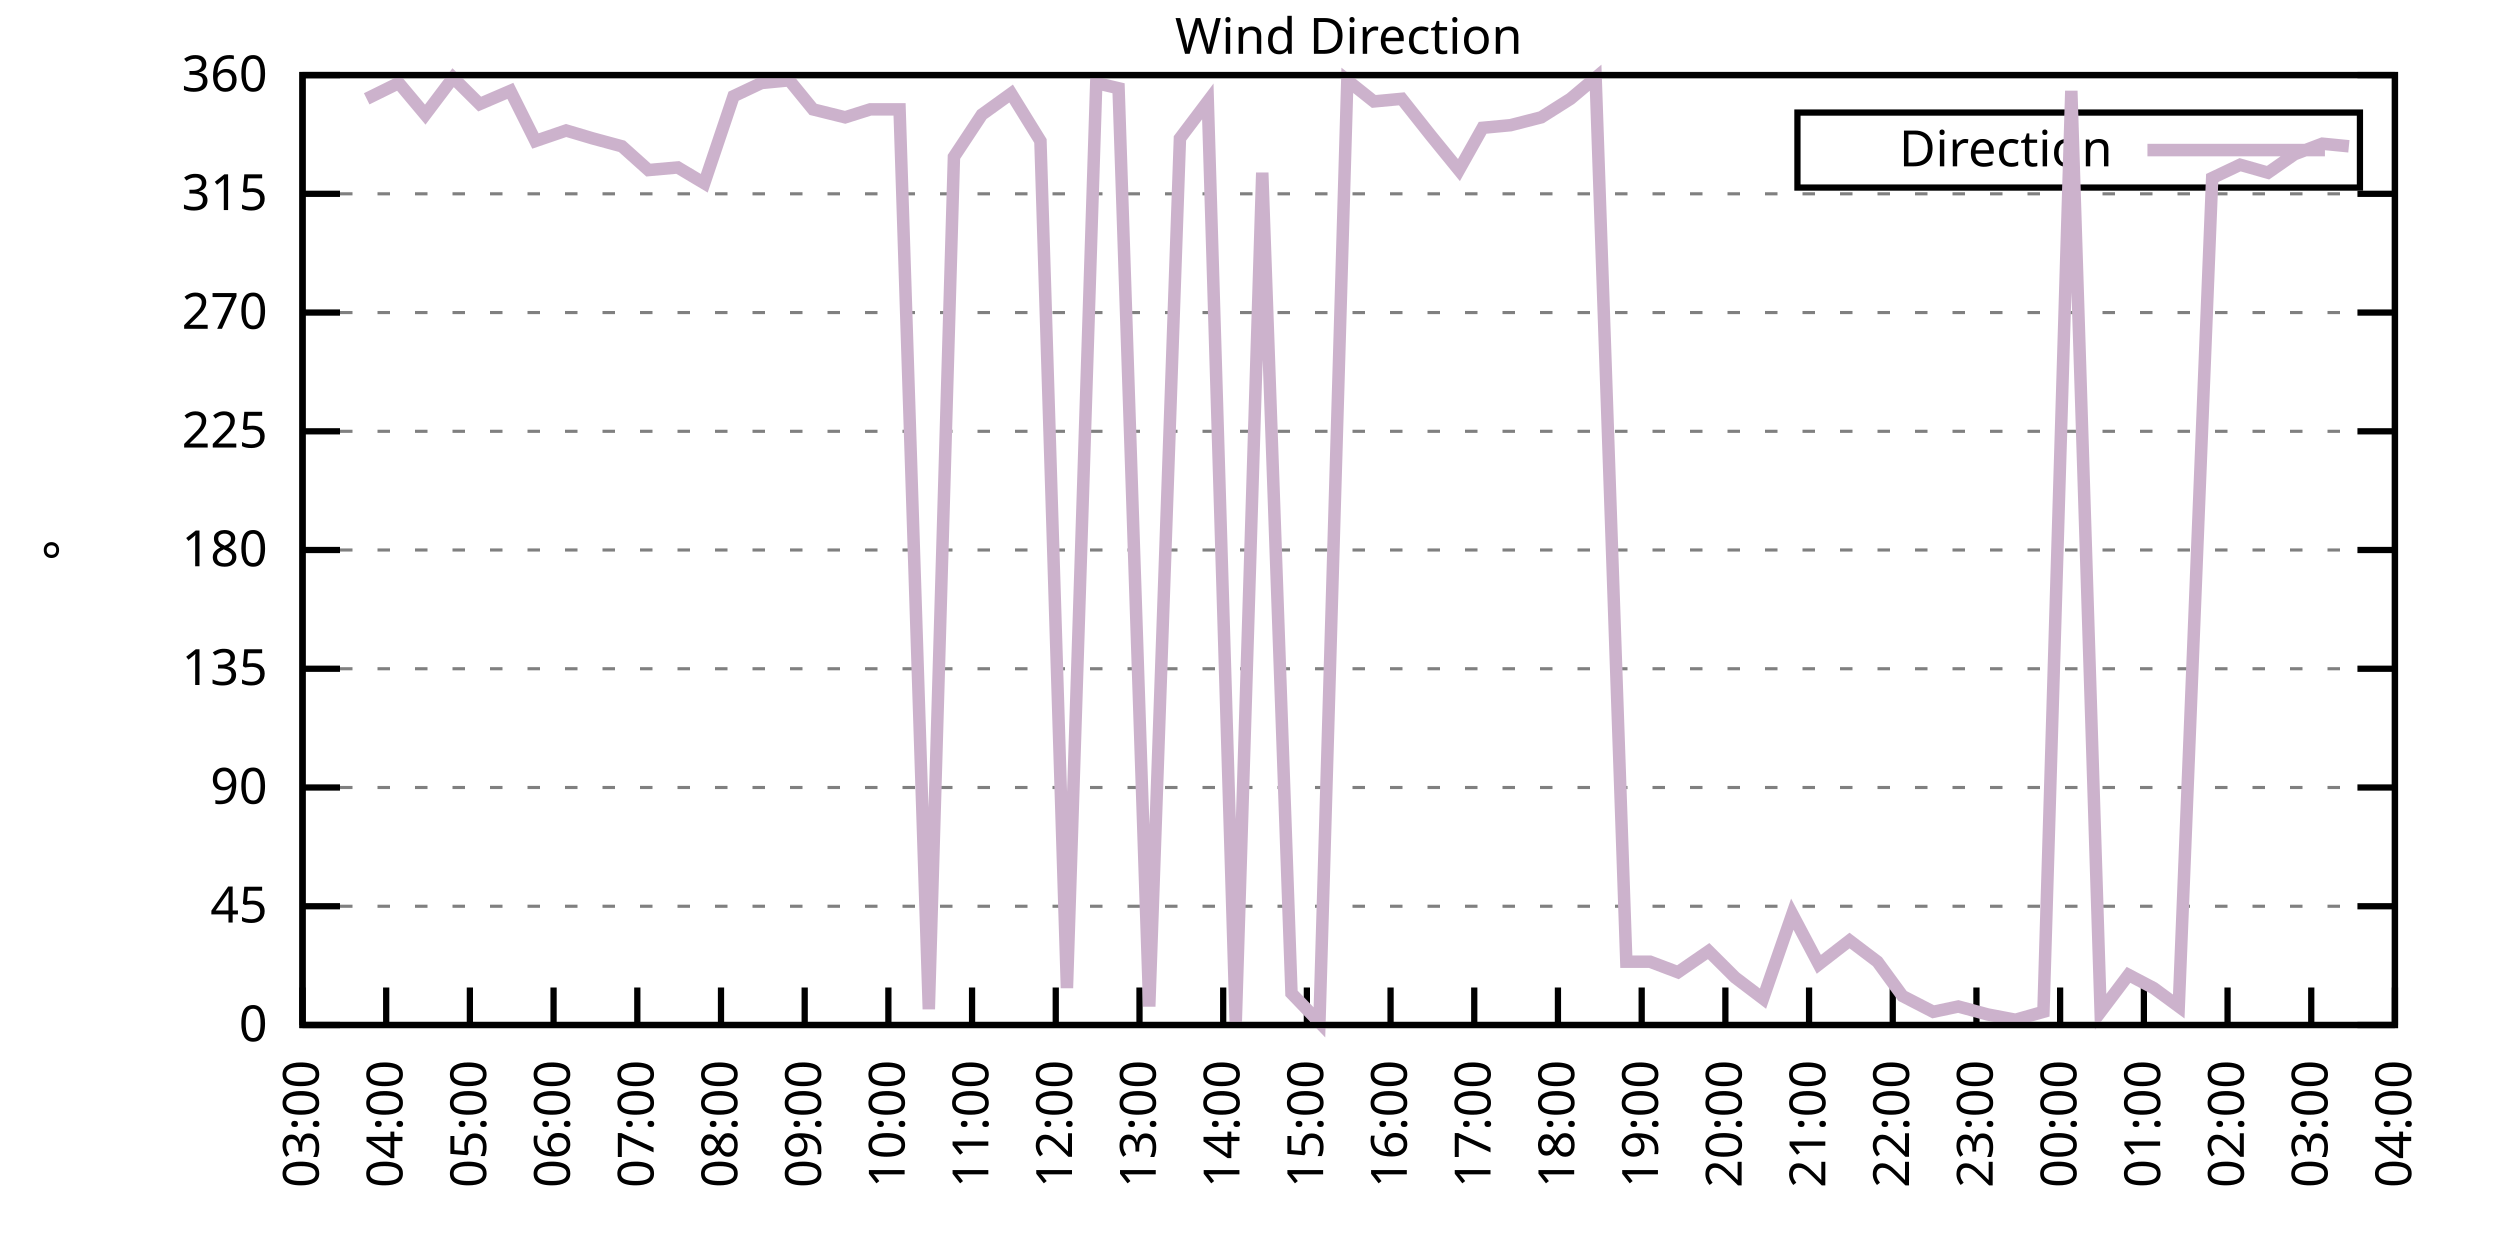
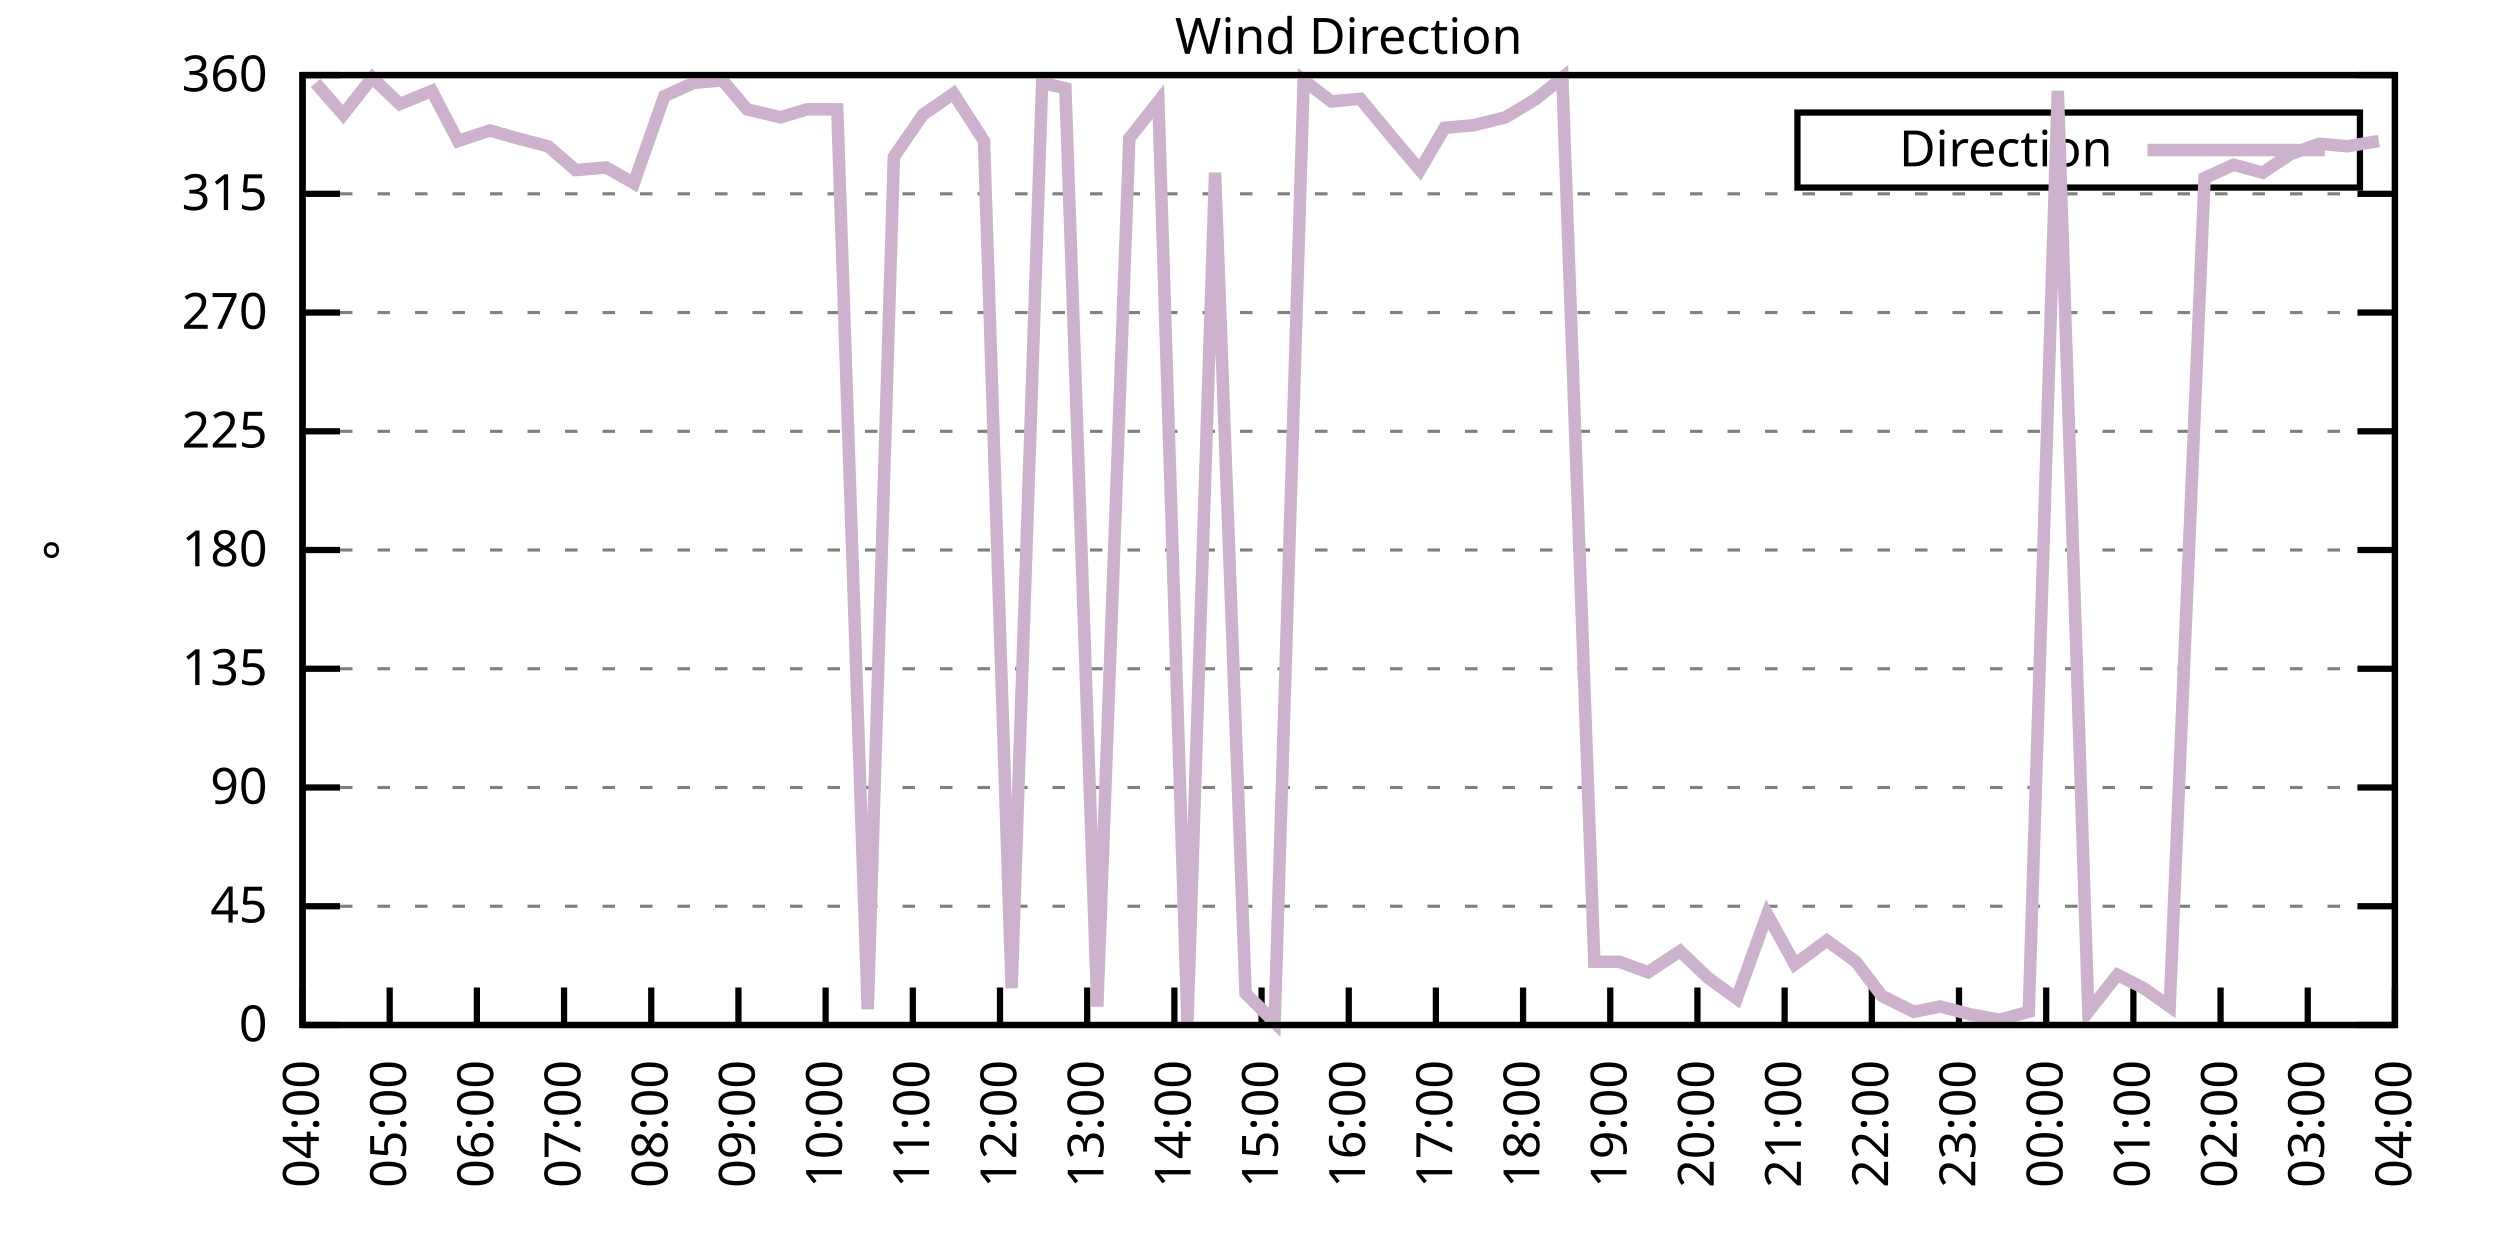
<svg xmlns="http://www.w3.org/2000/svg" xmlns:xlink="http://www.w3.org/1999/xlink" width="400" height="200" viewBox="0 0 400 200">
  <g id="gnuplot_canvas">
    <rect x="0" y="0" width="400" height="200" fill="none" />
    <defs>
      <circle id="gpDot" r="0.5" stroke-width="0.5" stroke="currentColor" />
      <path id="gpPt0" stroke-width="0.333" stroke="currentColor" d="M-1,0 h2 M0,-1 v2" />
      <path id="gpPt1" stroke-width="0.333" stroke="currentColor" d="M-1,-1 L1,1 M1,-1 L-1,1" />
      <path id="gpPt2" stroke-width="0.333" stroke="currentColor" d="M-1,0 L1,0 M0,-1 L0,1 M-1,-1 L1,1 M-1,1 L1,-1" />
      <rect id="gpPt3" stroke-width="0.333" stroke="currentColor" x="-1" y="-1" width="2" height="2" />
      <rect id="gpPt4" stroke-width="0.333" stroke="currentColor" fill="currentColor" x="-1" y="-1" width="2" height="2" />
      <circle id="gpPt5" stroke-width="0.333" stroke="currentColor" cx="0" cy="0" r="1" />
      <use xlink:href="#gpPt5" id="gpPt6" fill="currentColor" stroke="none" />
      <path id="gpPt7" stroke-width="0.333" stroke="currentColor" d="M0,-1.33 L-1.33,0.67 L1.33,0.67 z" />
      <use xlink:href="#gpPt7" id="gpPt8" fill="currentColor" stroke="none" />
      <use xlink:href="#gpPt7" id="gpPt9" stroke="currentColor" transform="rotate(180)" />
      <use xlink:href="#gpPt9" id="gpPt10" fill="currentColor" stroke="none" />
      <use xlink:href="#gpPt3" id="gpPt11" stroke="currentColor" transform="rotate(45)" />
      <use xlink:href="#gpPt11" id="gpPt12" fill="currentColor" stroke="none" />
      <path id="gpPt13" stroke-width="0.333" stroke="currentColor" d="M0,1.330 L1.265,0.411 L0.782,-1.067 L-0.782,-1.076 L-1.265,0.411 z" />
      <use xlink:href="#gpPt13" id="gpPt14" fill="currentColor" stroke="none" />
      <filter id="textbox" filterUnits="objectBoundingBox" x="0" y="0" height="1" width="1">
        <feFlood flood-color="white" flood-opacity="1" result="bgnd" />
        <feComposite in="SourceGraphic" in2="bgnd" operator="atop" />
      </filter>
      <filter id="greybox" filterUnits="objectBoundingBox" x="0" y="0" height="1" width="1">
        <feFlood flood-color="lightgrey" flood-opacity="1" result="grey" />
        <feComposite in="SourceGraphic" in2="grey" operator="atop" />
      </filter>
    </defs>
    <g fill="none" color="white" stroke="currentColor" stroke-width="1.00" stroke-linecap="butt" stroke-linejoin="miter">
</g>
    <g fill="none" color="black" stroke="currentColor" stroke-width="1.00" stroke-linecap="butt" stroke-linejoin="miter">
      <g stroke="none" shape-rendering="crispEdges">
        <polygon fill="rgb(255, 255, 255)" points="48.40,164.00 383.18,164.00 383.18,12.02 48.40,12.02 " />
      </g>
    </g>
    <g fill="none" color="black" stroke="currentColor" stroke-width="1.00" stroke-linecap="butt" stroke-linejoin="miter">
</g>
    <g fill="none" color="black" stroke="black" stroke-width="0.50" stroke-linecap="butt" stroke-linejoin="miter">
</g>
    <g fill="none" color="gray" stroke="currentColor" stroke-width="0.50" stroke-linecap="butt" stroke-linejoin="miter">
      <path stroke="gray" stroke-dasharray="2,4" class="gridline" d="M48.40,164.00 L383.19,164.00  " />
    </g>
    <g fill="none" color="gray" stroke="gray" stroke-width="1.00" stroke-linecap="butt" stroke-linejoin="miter">
</g>
    <g fill="none" color="black" stroke="currentColor" stroke-width="1.00" stroke-linecap="butt" stroke-linejoin="miter">
      <path stroke="black" d="M48.40,164.00 L54.40,164.00 M383.19,164.00 L377.19,164.00  " />
      <g transform="translate(42.80,166.60)" stroke="none" fill="black" font-family="Sans" font-size="8.00" text-anchor="end">
        <text>
          <tspan font-family="Sans"> 0</tspan>
        </text>
      </g>
    </g>
    <g fill="none" color="black" stroke="currentColor" stroke-width="1.00" stroke-linecap="butt" stroke-linejoin="miter">
</g>
    <g fill="none" color="black" stroke="black" stroke-width="0.50" stroke-linecap="butt" stroke-linejoin="miter">
</g>
    <g fill="none" color="gray" stroke="currentColor" stroke-width="0.50" stroke-linecap="butt" stroke-linejoin="miter">
      <path stroke="gray" stroke-dasharray="2,4" class="gridline" d="M48.40,145.00 L383.19,145.00  " />
    </g>
    <g fill="none" color="gray" stroke="gray" stroke-width="1.00" stroke-linecap="butt" stroke-linejoin="miter">
</g>
    <g fill="none" color="black" stroke="currentColor" stroke-width="1.00" stroke-linecap="butt" stroke-linejoin="miter">
      <path stroke="black" d="M48.40,145.00 L54.40,145.00 M383.19,145.00 L377.19,145.00  " />
      <g transform="translate(42.80,147.60)" stroke="none" fill="black" font-family="Sans" font-size="8.00" text-anchor="end">
        <text>
          <tspan font-family="Sans"> 45</tspan>
        </text>
      </g>
    </g>
    <g fill="none" color="black" stroke="currentColor" stroke-width="1.00" stroke-linecap="butt" stroke-linejoin="miter">
</g>
    <g fill="none" color="black" stroke="black" stroke-width="0.50" stroke-linecap="butt" stroke-linejoin="miter">
</g>
    <g fill="none" color="gray" stroke="currentColor" stroke-width="0.50" stroke-linecap="butt" stroke-linejoin="miter">
      <path stroke="gray" stroke-dasharray="2,4" class="gridline" d="M48.40,126.00 L383.19,126.00  " />
    </g>
    <g fill="none" color="gray" stroke="gray" stroke-width="1.00" stroke-linecap="butt" stroke-linejoin="miter">
</g>
    <g fill="none" color="black" stroke="currentColor" stroke-width="1.00" stroke-linecap="butt" stroke-linejoin="miter">
      <path stroke="black" d="M48.40,126.00 L54.40,126.00 M383.19,126.00 L377.19,126.00  " />
      <g transform="translate(42.80,128.60)" stroke="none" fill="black" font-family="Sans" font-size="8.00" text-anchor="end">
        <text>
          <tspan font-family="Sans"> 90</tspan>
        </text>
      </g>
    </g>
    <g fill="none" color="black" stroke="currentColor" stroke-width="1.00" stroke-linecap="butt" stroke-linejoin="miter">
</g>
    <g fill="none" color="black" stroke="black" stroke-width="0.50" stroke-linecap="butt" stroke-linejoin="miter">
</g>
    <g fill="none" color="gray" stroke="currentColor" stroke-width="0.50" stroke-linecap="butt" stroke-linejoin="miter">
      <path stroke="gray" stroke-dasharray="2,4" class="gridline" d="M48.40,107.00 L383.19,107.00  " />
    </g>
    <g fill="none" color="gray" stroke="gray" stroke-width="1.00" stroke-linecap="butt" stroke-linejoin="miter">
</g>
    <g fill="none" color="black" stroke="currentColor" stroke-width="1.00" stroke-linecap="butt" stroke-linejoin="miter">
      <path stroke="black" d="M48.40,107.00 L54.40,107.00 M383.19,107.00 L377.19,107.00  " />
      <g transform="translate(42.80,109.60)" stroke="none" fill="black" font-family="Sans" font-size="8.00" text-anchor="end">
        <text>
          <tspan font-family="Sans"> 135</tspan>
        </text>
      </g>
    </g>
    <g fill="none" color="black" stroke="currentColor" stroke-width="1.00" stroke-linecap="butt" stroke-linejoin="miter">
</g>
    <g fill="none" color="black" stroke="black" stroke-width="0.50" stroke-linecap="butt" stroke-linejoin="miter">
</g>
    <g fill="none" color="gray" stroke="currentColor" stroke-width="0.50" stroke-linecap="butt" stroke-linejoin="miter">
      <path stroke="gray" stroke-dasharray="2,4" class="gridline" d="M48.40,88.00 L383.19,88.00  " />
    </g>
    <g fill="none" color="gray" stroke="gray" stroke-width="1.00" stroke-linecap="butt" stroke-linejoin="miter">
</g>
    <g fill="none" color="black" stroke="currentColor" stroke-width="1.00" stroke-linecap="butt" stroke-linejoin="miter">
      <path stroke="black" d="M48.40,88.00 L54.40,88.00 M383.19,88.00 L377.19,88.00  " />
      <g transform="translate(42.80,90.60)" stroke="none" fill="black" font-family="Sans" font-size="8.00" text-anchor="end">
        <text>
          <tspan font-family="Sans"> 180</tspan>
        </text>
      </g>
    </g>
    <g fill="none" color="black" stroke="currentColor" stroke-width="1.00" stroke-linecap="butt" stroke-linejoin="miter">
</g>
    <g fill="none" color="black" stroke="black" stroke-width="0.50" stroke-linecap="butt" stroke-linejoin="miter">
</g>
    <g fill="none" color="gray" stroke="currentColor" stroke-width="0.50" stroke-linecap="butt" stroke-linejoin="miter">
      <path stroke="gray" stroke-dasharray="2,4" class="gridline" d="M48.40,69.01 L383.19,69.01  " />
    </g>
    <g fill="none" color="gray" stroke="gray" stroke-width="1.00" stroke-linecap="butt" stroke-linejoin="miter">
</g>
    <g fill="none" color="black" stroke="currentColor" stroke-width="1.00" stroke-linecap="butt" stroke-linejoin="miter">
      <path stroke="black" d="M48.40,69.01 L54.40,69.01 M383.19,69.01 L377.19,69.01  " />
      <g transform="translate(42.80,71.61)" stroke="none" fill="black" font-family="Sans" font-size="8.00" text-anchor="end">
        <text>
          <tspan font-family="Sans"> 225</tspan>
        </text>
      </g>
    </g>
    <g fill="none" color="black" stroke="currentColor" stroke-width="1.00" stroke-linecap="butt" stroke-linejoin="miter">
</g>
    <g fill="none" color="black" stroke="black" stroke-width="0.50" stroke-linecap="butt" stroke-linejoin="miter">
</g>
    <g fill="none" color="gray" stroke="currentColor" stroke-width="0.50" stroke-linecap="butt" stroke-linejoin="miter">
      <path stroke="gray" stroke-dasharray="2,4" class="gridline" d="M48.40,50.01 L383.19,50.01  " />
    </g>
    <g fill="none" color="gray" stroke="gray" stroke-width="1.00" stroke-linecap="butt" stroke-linejoin="miter">
</g>
    <g fill="none" color="black" stroke="currentColor" stroke-width="1.00" stroke-linecap="butt" stroke-linejoin="miter">
      <path stroke="black" d="M48.40,50.01 L54.40,50.01 M383.19,50.01 L377.19,50.01  " />
      <g transform="translate(42.80,52.61)" stroke="none" fill="black" font-family="Sans" font-size="8.00" text-anchor="end">
        <text>
          <tspan font-family="Sans"> 270</tspan>
        </text>
      </g>
    </g>
    <g fill="none" color="black" stroke="currentColor" stroke-width="1.00" stroke-linecap="butt" stroke-linejoin="miter">
</g>
    <g fill="none" color="black" stroke="black" stroke-width="0.50" stroke-linecap="butt" stroke-linejoin="miter">
</g>
    <g fill="none" color="gray" stroke="currentColor" stroke-width="0.50" stroke-linecap="butt" stroke-linejoin="miter">
      <path stroke="gray" stroke-dasharray="2,4" class="gridline" d="M48.40,31.01 L383.19,31.01  " />
    </g>
    <g fill="none" color="gray" stroke="gray" stroke-width="1.00" stroke-linecap="butt" stroke-linejoin="miter">
</g>
    <g fill="none" color="black" stroke="currentColor" stroke-width="1.00" stroke-linecap="butt" stroke-linejoin="miter">
      <path stroke="black" d="M48.40,31.01 L54.40,31.01 M383.19,31.01 L377.19,31.01  " />
      <g transform="translate(42.80,33.61)" stroke="none" fill="black" font-family="Sans" font-size="8.00" text-anchor="end">
        <text>
          <tspan font-family="Sans"> 315</tspan>
        </text>
      </g>
    </g>
    <g fill="none" color="black" stroke="currentColor" stroke-width="1.00" stroke-linecap="butt" stroke-linejoin="miter">
</g>
    <g fill="none" color="black" stroke="black" stroke-width="0.50" stroke-linecap="butt" stroke-linejoin="miter">
</g>
    <g fill="none" color="gray" stroke="currentColor" stroke-width="0.50" stroke-linecap="butt" stroke-linejoin="miter">
      <path stroke="gray" stroke-dasharray="2,4" class="gridline" d="M48.40,12.01 L383.19,12.01  " />
    </g>
    <g fill="none" color="gray" stroke="gray" stroke-width="1.00" stroke-linecap="butt" stroke-linejoin="miter">
</g>
    <g fill="none" color="black" stroke="currentColor" stroke-width="1.00" stroke-linecap="butt" stroke-linejoin="miter">
      <path stroke="black" d="M48.40,12.01 L54.40,12.01 M383.19,12.01 L377.19,12.01  " />
      <g transform="translate(42.80,14.61)" stroke="none" fill="black" font-family="Sans" font-size="8.00" text-anchor="end">
        <text>
          <tspan font-family="Sans"> 360</tspan>
        </text>
      </g>
    </g>
    <g fill="none" color="black" stroke="currentColor" stroke-width="1.00" stroke-linecap="butt" stroke-linejoin="miter">
      <path stroke="black" d="M48.40,164.00 L48.40,158.00  " />
      <g transform="translate(51.00,169.60) rotate(270.00)" stroke="none" fill="black" font-family="Sans" font-size="8.00" text-anchor="end">
        <text>
-           <tspan font-family="Sans">03:00</tspan>
-         </text>
-       </g>
-     </g>
-     <g fill="none" color="black" stroke="currentColor" stroke-width="1.00" stroke-linecap="butt" stroke-linejoin="miter">
-       <path stroke="black" d="M61.79,164.00 L61.79,158.00  " />
-       <g transform="translate(64.39,169.60) rotate(270.00)" stroke="none" fill="black" font-family="Sans" font-size="8.00" text-anchor="end">
-         <text>
          <tspan font-family="Sans">04:00</tspan>
        </text>
      </g>
    </g>
    <g fill="none" color="black" stroke="currentColor" stroke-width="1.00" stroke-linecap="butt" stroke-linejoin="miter">
-       <path stroke="black" d="M75.18,164.00 L75.18,158.00  " />
-       <g transform="translate(77.78,169.60) rotate(270.00)" stroke="none" fill="black" font-family="Sans" font-size="8.00" text-anchor="end">
+       <path stroke="black" d="M62.35,164.00 L62.35,158.00  " />
+       <g transform="translate(64.95,169.60) rotate(270.00)" stroke="none" fill="black" font-family="Sans" font-size="8.00" text-anchor="end">
        <text>
          <tspan font-family="Sans">05:00</tspan>
        </text>
      </g>
    </g>
    <g fill="none" color="black" stroke="currentColor" stroke-width="1.00" stroke-linecap="butt" stroke-linejoin="miter">
-       <path stroke="black" d="M88.57,164.00 L88.57,158.00  " />
-       <g transform="translate(91.17,169.60) rotate(270.00)" stroke="none" fill="black" font-family="Sans" font-size="8.00" text-anchor="end">
+       <path stroke="black" d="M76.30,164.00 L76.30,158.00  " />
+       <g transform="translate(78.90,169.60) rotate(270.00)" stroke="none" fill="black" font-family="Sans" font-size="8.00" text-anchor="end">
        <text>
          <tspan font-family="Sans">06:00</tspan>
        </text>
      </g>
    </g>
    <g fill="none" color="black" stroke="currentColor" stroke-width="1.00" stroke-linecap="butt" stroke-linejoin="miter">
-       <path stroke="black" d="M101.97,164.00 L101.97,158.00  " />
-       <g transform="translate(104.57,169.60) rotate(270.00)" stroke="none" fill="black" font-family="Sans" font-size="8.00" text-anchor="end">
+       <path stroke="black" d="M90.25,164.00 L90.25,158.00  " />
+       <g transform="translate(92.85,169.60) rotate(270.00)" stroke="none" fill="black" font-family="Sans" font-size="8.00" text-anchor="end">
        <text>
          <tspan font-family="Sans">07:00</tspan>
        </text>
      </g>
    </g>
    <g fill="none" color="black" stroke="currentColor" stroke-width="1.00" stroke-linecap="butt" stroke-linejoin="miter">
-       <path stroke="black" d="M115.36,164.00 L115.36,158.00  " />
-       <g transform="translate(117.96,169.60) rotate(270.00)" stroke="none" fill="black" font-family="Sans" font-size="8.00" text-anchor="end">
+       <path stroke="black" d="M104.20,164.00 L104.20,158.00  " />
+       <g transform="translate(106.80,169.60) rotate(270.00)" stroke="none" fill="black" font-family="Sans" font-size="8.00" text-anchor="end">
        <text>
          <tspan font-family="Sans">08:00</tspan>
        </text>
      </g>
    </g>
    <g fill="none" color="black" stroke="currentColor" stroke-width="1.00" stroke-linecap="butt" stroke-linejoin="miter">
-       <path stroke="black" d="M128.75,164.00 L128.75,158.00  " />
-       <g transform="translate(131.35,169.60) rotate(270.00)" stroke="none" fill="black" font-family="Sans" font-size="8.00" text-anchor="end">
+       <path stroke="black" d="M118.15,164.00 L118.15,158.00  " />
+       <g transform="translate(120.75,169.60) rotate(270.00)" stroke="none" fill="black" font-family="Sans" font-size="8.00" text-anchor="end">
        <text>
          <tspan font-family="Sans">09:00</tspan>
        </text>
      </g>
    </g>
    <g fill="none" color="black" stroke="currentColor" stroke-width="1.00" stroke-linecap="butt" stroke-linejoin="miter">
-       <path stroke="black" d="M142.14,164.00 L142.14,158.00  " />
-       <g transform="translate(144.74,169.60) rotate(270.00)" stroke="none" fill="black" font-family="Sans" font-size="8.00" text-anchor="end">
+       <path stroke="black" d="M132.10,164.00 L132.10,158.00  " />
+       <g transform="translate(134.70,169.60) rotate(270.00)" stroke="none" fill="black" font-family="Sans" font-size="8.00" text-anchor="end">
        <text>
          <tspan font-family="Sans">10:00</tspan>
        </text>
      </g>
    </g>
    <g fill="none" color="black" stroke="currentColor" stroke-width="1.00" stroke-linecap="butt" stroke-linejoin="miter">
-       <path stroke="black" d="M155.53,164.00 L155.53,158.00  " />
-       <g transform="translate(158.13,169.60) rotate(270.00)" stroke="none" fill="black" font-family="Sans" font-size="8.00" text-anchor="end">
+       <path stroke="black" d="M146.05,164.00 L146.05,158.00  " />
+       <g transform="translate(148.65,169.60) rotate(270.00)" stroke="none" fill="black" font-family="Sans" font-size="8.00" text-anchor="end">
        <text>
          <tspan font-family="Sans">11:00</tspan>
        </text>
      </g>
    </g>
    <g fill="none" color="black" stroke="currentColor" stroke-width="1.00" stroke-linecap="butt" stroke-linejoin="miter">
-       <path stroke="black" d="M168.92,164.00 L168.92,158.00  " />
-       <g transform="translate(171.52,169.60) rotate(270.00)" stroke="none" fill="black" font-family="Sans" font-size="8.00" text-anchor="end">
+       <path stroke="black" d="M160.00,164.00 L160.00,158.00  " />
+       <g transform="translate(162.60,169.60) rotate(270.00)" stroke="none" fill="black" font-family="Sans" font-size="8.00" text-anchor="end">
        <text>
          <tspan font-family="Sans">12:00</tspan>
        </text>
      </g>
    </g>
    <g fill="none" color="black" stroke="currentColor" stroke-width="1.00" stroke-linecap="butt" stroke-linejoin="miter">
-       <path stroke="black" d="M182.32,164.00 L182.32,158.00  " />
-       <g transform="translate(184.92,169.60) rotate(270.00)" stroke="none" fill="black" font-family="Sans" font-size="8.00" text-anchor="end">
+       <path stroke="black" d="M173.95,164.00 L173.95,158.00  " />
+       <g transform="translate(176.55,169.60) rotate(270.00)" stroke="none" fill="black" font-family="Sans" font-size="8.00" text-anchor="end">
        <text>
          <tspan font-family="Sans">13:00</tspan>
        </text>
      </g>
    </g>
    <g fill="none" color="black" stroke="currentColor" stroke-width="1.00" stroke-linecap="butt" stroke-linejoin="miter">
-       <path stroke="black" d="M195.71,164.00 L195.71,158.00  " />
-       <g transform="translate(198.31,169.60) rotate(270.00)" stroke="none" fill="black" font-family="Sans" font-size="8.00" text-anchor="end">
+       <path stroke="black" d="M187.90,164.00 L187.90,158.00  " />
+       <g transform="translate(190.50,169.60) rotate(270.00)" stroke="none" fill="black" font-family="Sans" font-size="8.00" text-anchor="end">
        <text>
          <tspan font-family="Sans">14:00</tspan>
        </text>
      </g>
    </g>
    <g fill="none" color="black" stroke="currentColor" stroke-width="1.00" stroke-linecap="butt" stroke-linejoin="miter">
-       <path stroke="black" d="M209.10,164.00 L209.10,158.00  " />
-       <g transform="translate(211.70,169.60) rotate(270.00)" stroke="none" fill="black" font-family="Sans" font-size="8.00" text-anchor="end">
+       <path stroke="black" d="M201.85,164.00 L201.85,158.00  " />
+       <g transform="translate(204.45,169.60) rotate(270.00)" stroke="none" fill="black" font-family="Sans" font-size="8.00" text-anchor="end">
        <text>
          <tspan font-family="Sans">15:00</tspan>
        </text>
      </g>
    </g>
    <g fill="none" color="black" stroke="currentColor" stroke-width="1.00" stroke-linecap="butt" stroke-linejoin="miter">
-       <path stroke="black" d="M222.49,164.00 L222.49,158.00  " />
-       <g transform="translate(225.09,169.60) rotate(270.00)" stroke="none" fill="black" font-family="Sans" font-size="8.00" text-anchor="end">
+       <path stroke="black" d="M215.80,164.00 L215.80,158.00  " />
+       <g transform="translate(218.40,169.60) rotate(270.00)" stroke="none" fill="black" font-family="Sans" font-size="8.00" text-anchor="end">
        <text>
          <tspan font-family="Sans">16:00</tspan>
        </text>
      </g>
    </g>
    <g fill="none" color="black" stroke="currentColor" stroke-width="1.00" stroke-linecap="butt" stroke-linejoin="miter">
-       <path stroke="black" d="M235.88,164.00 L235.88,158.00  " />
-       <g transform="translate(238.48,169.60) rotate(270.00)" stroke="none" fill="black" font-family="Sans" font-size="8.00" text-anchor="end">
+       <path stroke="black" d="M229.74,164.00 L229.74,158.00  " />
+       <g transform="translate(232.34,169.60) rotate(270.00)" stroke="none" fill="black" font-family="Sans" font-size="8.00" text-anchor="end">
        <text>
          <tspan font-family="Sans">17:00</tspan>
        </text>
      </g>
    </g>
    <g fill="none" color="black" stroke="currentColor" stroke-width="1.00" stroke-linecap="butt" stroke-linejoin="miter">
-       <path stroke="black" d="M249.27,164.00 L249.27,158.00  " />
-       <g transform="translate(251.87,169.60) rotate(270.00)" stroke="none" fill="black" font-family="Sans" font-size="8.00" text-anchor="end">
+       <path stroke="black" d="M243.69,164.00 L243.69,158.00  " />
+       <g transform="translate(246.29,169.60) rotate(270.00)" stroke="none" fill="black" font-family="Sans" font-size="8.00" text-anchor="end">
        <text>
          <tspan font-family="Sans">18:00</tspan>
        </text>
      </g>
    </g>
    <g fill="none" color="black" stroke="currentColor" stroke-width="1.00" stroke-linecap="butt" stroke-linejoin="miter">
-       <path stroke="black" d="M262.67,164.00 L262.67,158.00  " />
-       <g transform="translate(265.27,169.60) rotate(270.00)" stroke="none" fill="black" font-family="Sans" font-size="8.00" text-anchor="end">
+       <path stroke="black" d="M257.64,164.00 L257.64,158.00  " />
+       <g transform="translate(260.24,169.60) rotate(270.00)" stroke="none" fill="black" font-family="Sans" font-size="8.00" text-anchor="end">
        <text>
          <tspan font-family="Sans">19:00</tspan>
        </text>
      </g>
    </g>
    <g fill="none" color="black" stroke="currentColor" stroke-width="1.00" stroke-linecap="butt" stroke-linejoin="miter">
-       <path stroke="black" d="M276.06,164.00 L276.06,158.00  " />
-       <g transform="translate(278.66,169.60) rotate(270.00)" stroke="none" fill="black" font-family="Sans" font-size="8.00" text-anchor="end">
+       <path stroke="black" d="M271.59,164.00 L271.59,158.00  " />
+       <g transform="translate(274.19,169.60) rotate(270.00)" stroke="none" fill="black" font-family="Sans" font-size="8.00" text-anchor="end">
        <text>
          <tspan font-family="Sans">20:00</tspan>
        </text>
      </g>
    </g>
    <g fill="none" color="black" stroke="currentColor" stroke-width="1.00" stroke-linecap="butt" stroke-linejoin="miter">
-       <path stroke="black" d="M289.45,164.00 L289.45,158.00  " />
-       <g transform="translate(292.05,169.60) rotate(270.00)" stroke="none" fill="black" font-family="Sans" font-size="8.00" text-anchor="end">
+       <path stroke="black" d="M285.54,164.00 L285.54,158.00  " />
+       <g transform="translate(288.14,169.60) rotate(270.00)" stroke="none" fill="black" font-family="Sans" font-size="8.00" text-anchor="end">
        <text>
          <tspan font-family="Sans">21:00</tspan>
        </text>
      </g>
    </g>
    <g fill="none" color="black" stroke="currentColor" stroke-width="1.00" stroke-linecap="butt" stroke-linejoin="miter">
-       <path stroke="black" d="M302.84,164.00 L302.84,158.00  " />
-       <g transform="translate(305.44,169.60) rotate(270.00)" stroke="none" fill="black" font-family="Sans" font-size="8.00" text-anchor="end">
+       <path stroke="black" d="M299.49,164.00 L299.49,158.00  " />
+       <g transform="translate(302.09,169.60) rotate(270.00)" stroke="none" fill="black" font-family="Sans" font-size="8.00" text-anchor="end">
        <text>
          <tspan font-family="Sans">22:00</tspan>
        </text>
      </g>
    </g>
    <g fill="none" color="black" stroke="currentColor" stroke-width="1.00" stroke-linecap="butt" stroke-linejoin="miter">
-       <path stroke="black" d="M316.23,164.00 L316.23,158.00  " />
-       <g transform="translate(318.83,169.60) rotate(270.00)" stroke="none" fill="black" font-family="Sans" font-size="8.00" text-anchor="end">
+       <path stroke="black" d="M313.44,164.00 L313.44,158.00  " />
+       <g transform="translate(316.04,169.60) rotate(270.00)" stroke="none" fill="black" font-family="Sans" font-size="8.00" text-anchor="end">
        <text>
          <tspan font-family="Sans">23:00</tspan>
        </text>
      </g>
    </g>
    <g fill="none" color="black" stroke="currentColor" stroke-width="1.00" stroke-linecap="butt" stroke-linejoin="miter">
-       <path stroke="black" d="M329.62,164.00 L329.62,158.00  " />
-       <g transform="translate(332.22,169.60) rotate(270.00)" stroke="none" fill="black" font-family="Sans" font-size="8.00" text-anchor="end">
+       <path stroke="black" d="M327.39,164.00 L327.39,158.00  " />
+       <g transform="translate(329.99,169.60) rotate(270.00)" stroke="none" fill="black" font-family="Sans" font-size="8.00" text-anchor="end">
        <text>
          <tspan font-family="Sans">00:00</tspan>
        </text>
      </g>
    </g>
    <g fill="none" color="black" stroke="currentColor" stroke-width="1.00" stroke-linecap="butt" stroke-linejoin="miter">
-       <path stroke="black" d="M343.02,164.00 L343.02,158.00  " />
-       <g transform="translate(345.62,169.60) rotate(270.00)" stroke="none" fill="black" font-family="Sans" font-size="8.00" text-anchor="end">
+       <path stroke="black" d="M341.34,164.00 L341.34,158.00  " />
+       <g transform="translate(343.94,169.60) rotate(270.00)" stroke="none" fill="black" font-family="Sans" font-size="8.00" text-anchor="end">
        <text>
          <tspan font-family="Sans">01:00</tspan>
        </text>
      </g>
    </g>
    <g fill="none" color="black" stroke="currentColor" stroke-width="1.00" stroke-linecap="butt" stroke-linejoin="miter">
-       <path stroke="black" d="M356.41,164.00 L356.41,158.00  " />
-       <g transform="translate(359.01,169.60) rotate(270.00)" stroke="none" fill="black" font-family="Sans" font-size="8.00" text-anchor="end">
+       <path stroke="black" d="M355.29,164.00 L355.29,158.00  " />
+       <g transform="translate(357.89,169.60) rotate(270.00)" stroke="none" fill="black" font-family="Sans" font-size="8.00" text-anchor="end">
        <text>
          <tspan font-family="Sans">02:00</tspan>
        </text>
      </g>
    </g>
    <g fill="none" color="black" stroke="currentColor" stroke-width="1.00" stroke-linecap="butt" stroke-linejoin="miter">
-       <path stroke="black" d="M369.80,164.00 L369.80,158.00  " />
-       <g transform="translate(372.40,169.60) rotate(270.00)" stroke="none" fill="black" font-family="Sans" font-size="8.00" text-anchor="end">
+       <path stroke="black" d="M369.24,164.00 L369.24,158.00  " />
+       <g transform="translate(371.84,169.60) rotate(270.00)" stroke="none" fill="black" font-family="Sans" font-size="8.00" text-anchor="end">
        <text>
          <tspan font-family="Sans">03:00</tspan>
        </text>
      </g>
    </g>
    <g fill="none" color="black" stroke="currentColor" stroke-width="1.00" stroke-linecap="butt" stroke-linejoin="miter">
      <path stroke="black" d="M383.19,164.00 L383.19,158.00  " />
      <g transform="translate(385.79,169.60) rotate(270.00)" stroke="none" fill="black" font-family="Sans" font-size="8.00" text-anchor="end">
        <text>
          <tspan font-family="Sans">04:00</tspan>
        </text>
      </g>
    </g>
    <g fill="none" color="black" stroke="currentColor" stroke-width="1.00" stroke-linecap="butt" stroke-linejoin="miter">
</g>
    <g fill="none" color="black" stroke="currentColor" stroke-width="1.00" stroke-linecap="butt" stroke-linejoin="miter">
      <path stroke="black" d="M48.40,12.01 L48.40,164.00 L383.19,164.00 L383.19,12.01 L48.40,12.01 Z  " />
    </g>
    <g fill="none" color="black" stroke="currentColor" stroke-width="1.00" stroke-linecap="butt" stroke-linejoin="miter">
</g>
    <g fill="none" color="black" stroke="currentColor" stroke-width="1.00" stroke-linecap="butt" stroke-linejoin="miter">
      <path stroke="black" d="M287.59,30.01 L287.59,18.01 L377.59,18.01 L377.59,30.01 L287.59,30.01 Z  " />
    </g>
    <g id="Wind_direction_plot_1">
      <g fill="none" color="white" stroke="black" stroke-width="2.00" stroke-linecap="butt" stroke-linejoin="miter">
</g>
      <g fill="none" color="black" stroke="currentColor" stroke-width="2.00" stroke-linecap="butt" stroke-linejoin="miter">
        <g transform="translate(337.99,26.61)" stroke="none" fill="black" font-family="Sans" font-size="8.00" text-anchor="end">
          <text>
            <tspan font-family="Sans">Direction</tspan>
          </text>
        </g>
      </g>
      <g fill="none" color="black" stroke="currentColor" stroke-width="2.00" stroke-linecap="butt" stroke-linejoin="miter">
-         <path stroke="rgb(204, 178, 204)" d="M343.59,24.01 L371.99,24.01 M58.67,15.81 L63.80,13.28 L68.04,18.34 L72.50,12.43 L76.75,16.65 L81.66,14.54   L85.67,22.56 L90.58,20.88 L94.82,22.14 L99.51,23.41 L103.75,27.21 L108.44,26.79 L112.68,29.32 L117.37,15.39   L121.83,13.28 L126.29,12.85 L130.09,17.50 L135.22,18.77 L139.24,17.50 L143.93,17.50 L148.61,161.47 L152.63,25.10   L157.10,18.34 L161.78,14.97 L166.47,22.56 L170.71,158.09 L175.40,13.28 L178.97,14.12 L183.88,161.04 L188.79,22.14   L193.25,16.23 L197.72,163.58 L201.96,27.63 L206.64,158.93 L211.11,163.58 L215.57,12.85 L219.81,16.23 L224.28,15.81   L228.96,21.72 L233.43,27.21 L237.22,20.45 L241.69,20.03 L246.60,18.77 L251.28,15.81 L255.30,12.43 L260.21,153.87   L264.00,153.87 L268.47,155.56 L273.38,152.18 L277.62,156.40 L282.08,159.78 L286.77,146.27 L291.01,154.29 L295.92,150.49   L300.39,153.87 L304.40,159.36 L309.31,161.89 L313.33,161.04 L318.02,162.31 L322.48,163.16 L326.95,161.89 L331.41,14.54   L336.10,161.89 L340.56,155.98 L344.58,158.09 L348.60,161.04 L353.95,28.48 L358.42,26.36 L362.88,27.63 L367.12,24.68   L371.58,22.99 L375.82,23.41  " />
+         <path stroke="rgb(204, 178, 204)" d="M343.59,24.01 L371.99,24.01 M50.49,13.28 L54.91,18.34 L59.56,12.43 L63.98,16.65 L69.09,14.54 L73.28,22.56   L78.39,20.88 L82.81,22.14 L87.69,23.41 L92.11,27.21 L96.99,26.79 L101.41,29.32 L106.29,15.39 L110.94,13.28   L115.59,12.85 L119.54,17.50 L124.89,18.77 L129.08,17.50 L133.96,17.50 L138.84,161.47 L143.02,25.10 L147.67,18.34   L152.56,14.97 L157.44,22.56 L161.86,158.09 L166.74,13.28 L170.46,14.12 L175.57,161.04 L180.69,22.14 L185.34,16.23   L189.99,163.58 L194.41,27.63 L199.29,158.93 L203.94,163.58 L208.59,12.85 L213.01,16.23 L217.65,15.81 L222.54,21.72   L227.19,27.21 L231.14,20.45 L235.79,20.03 L240.90,18.77 L245.79,15.81 L249.97,12.43 L255.09,153.87 L259.04,153.87   L263.69,155.56 L268.80,152.18 L273.22,156.40 L277.87,159.78 L282.75,146.27 L287.17,154.29 L292.29,150.49 L296.94,153.87   L301.12,159.36 L306.23,161.89 L310.42,161.04 L315.30,162.31 L319.95,163.16 L324.60,161.89 L329.25,14.54 L334.13,161.89   L338.78,155.98 L342.97,158.09 L347.15,161.04 L352.73,28.48 L357.38,26.36 L362.03,27.63 L366.45,24.68 L371.10,22.99   L375.52,23.41 L380.63,22.56  " />
      </g>
    </g>
    <g fill="none" color="black" stroke="currentColor" stroke-width="2.00" stroke-linecap="butt" stroke-linejoin="miter">
</g>
    <g fill="none" color="black" stroke="black" stroke-width="1.00" stroke-linecap="butt" stroke-linejoin="miter">
</g>
    <g fill="none" color="black" stroke="currentColor" stroke-width="1.00" stroke-linecap="butt" stroke-linejoin="miter">
      <path stroke="black" d="M48.40,12.01 L48.40,164.00 L383.19,164.00 L383.19,12.01 L48.40,12.01 Z  " />
      <g transform="translate(12.80,88.01) rotate(270.00)" stroke="none" fill="black" font-family="Sans" font-size="8.00" text-anchor="middle">
        <text>
          <tspan font-family="Sans">°</tspan>
        </text>
      </g>
    </g>
    <g fill="none" color="black" stroke="currentColor" stroke-width="1.00" stroke-linecap="butt" stroke-linejoin="miter">
</g>
    <g fill="none" color="black" stroke="currentColor" stroke-width="1.00" stroke-linecap="butt" stroke-linejoin="miter">
      <g transform="translate(215.79,8.61)" stroke="none" fill="black" font-family="Sans" font-size="8.00" text-anchor="middle">
        <text>
          <tspan font-family="Sans">Wind Direction</tspan>
        </text>
      </g>
    </g>
    <g fill="none" color="black" stroke="currentColor" stroke-width="1.00" stroke-linecap="butt" stroke-linejoin="miter">
</g>
  </g>
</svg>
